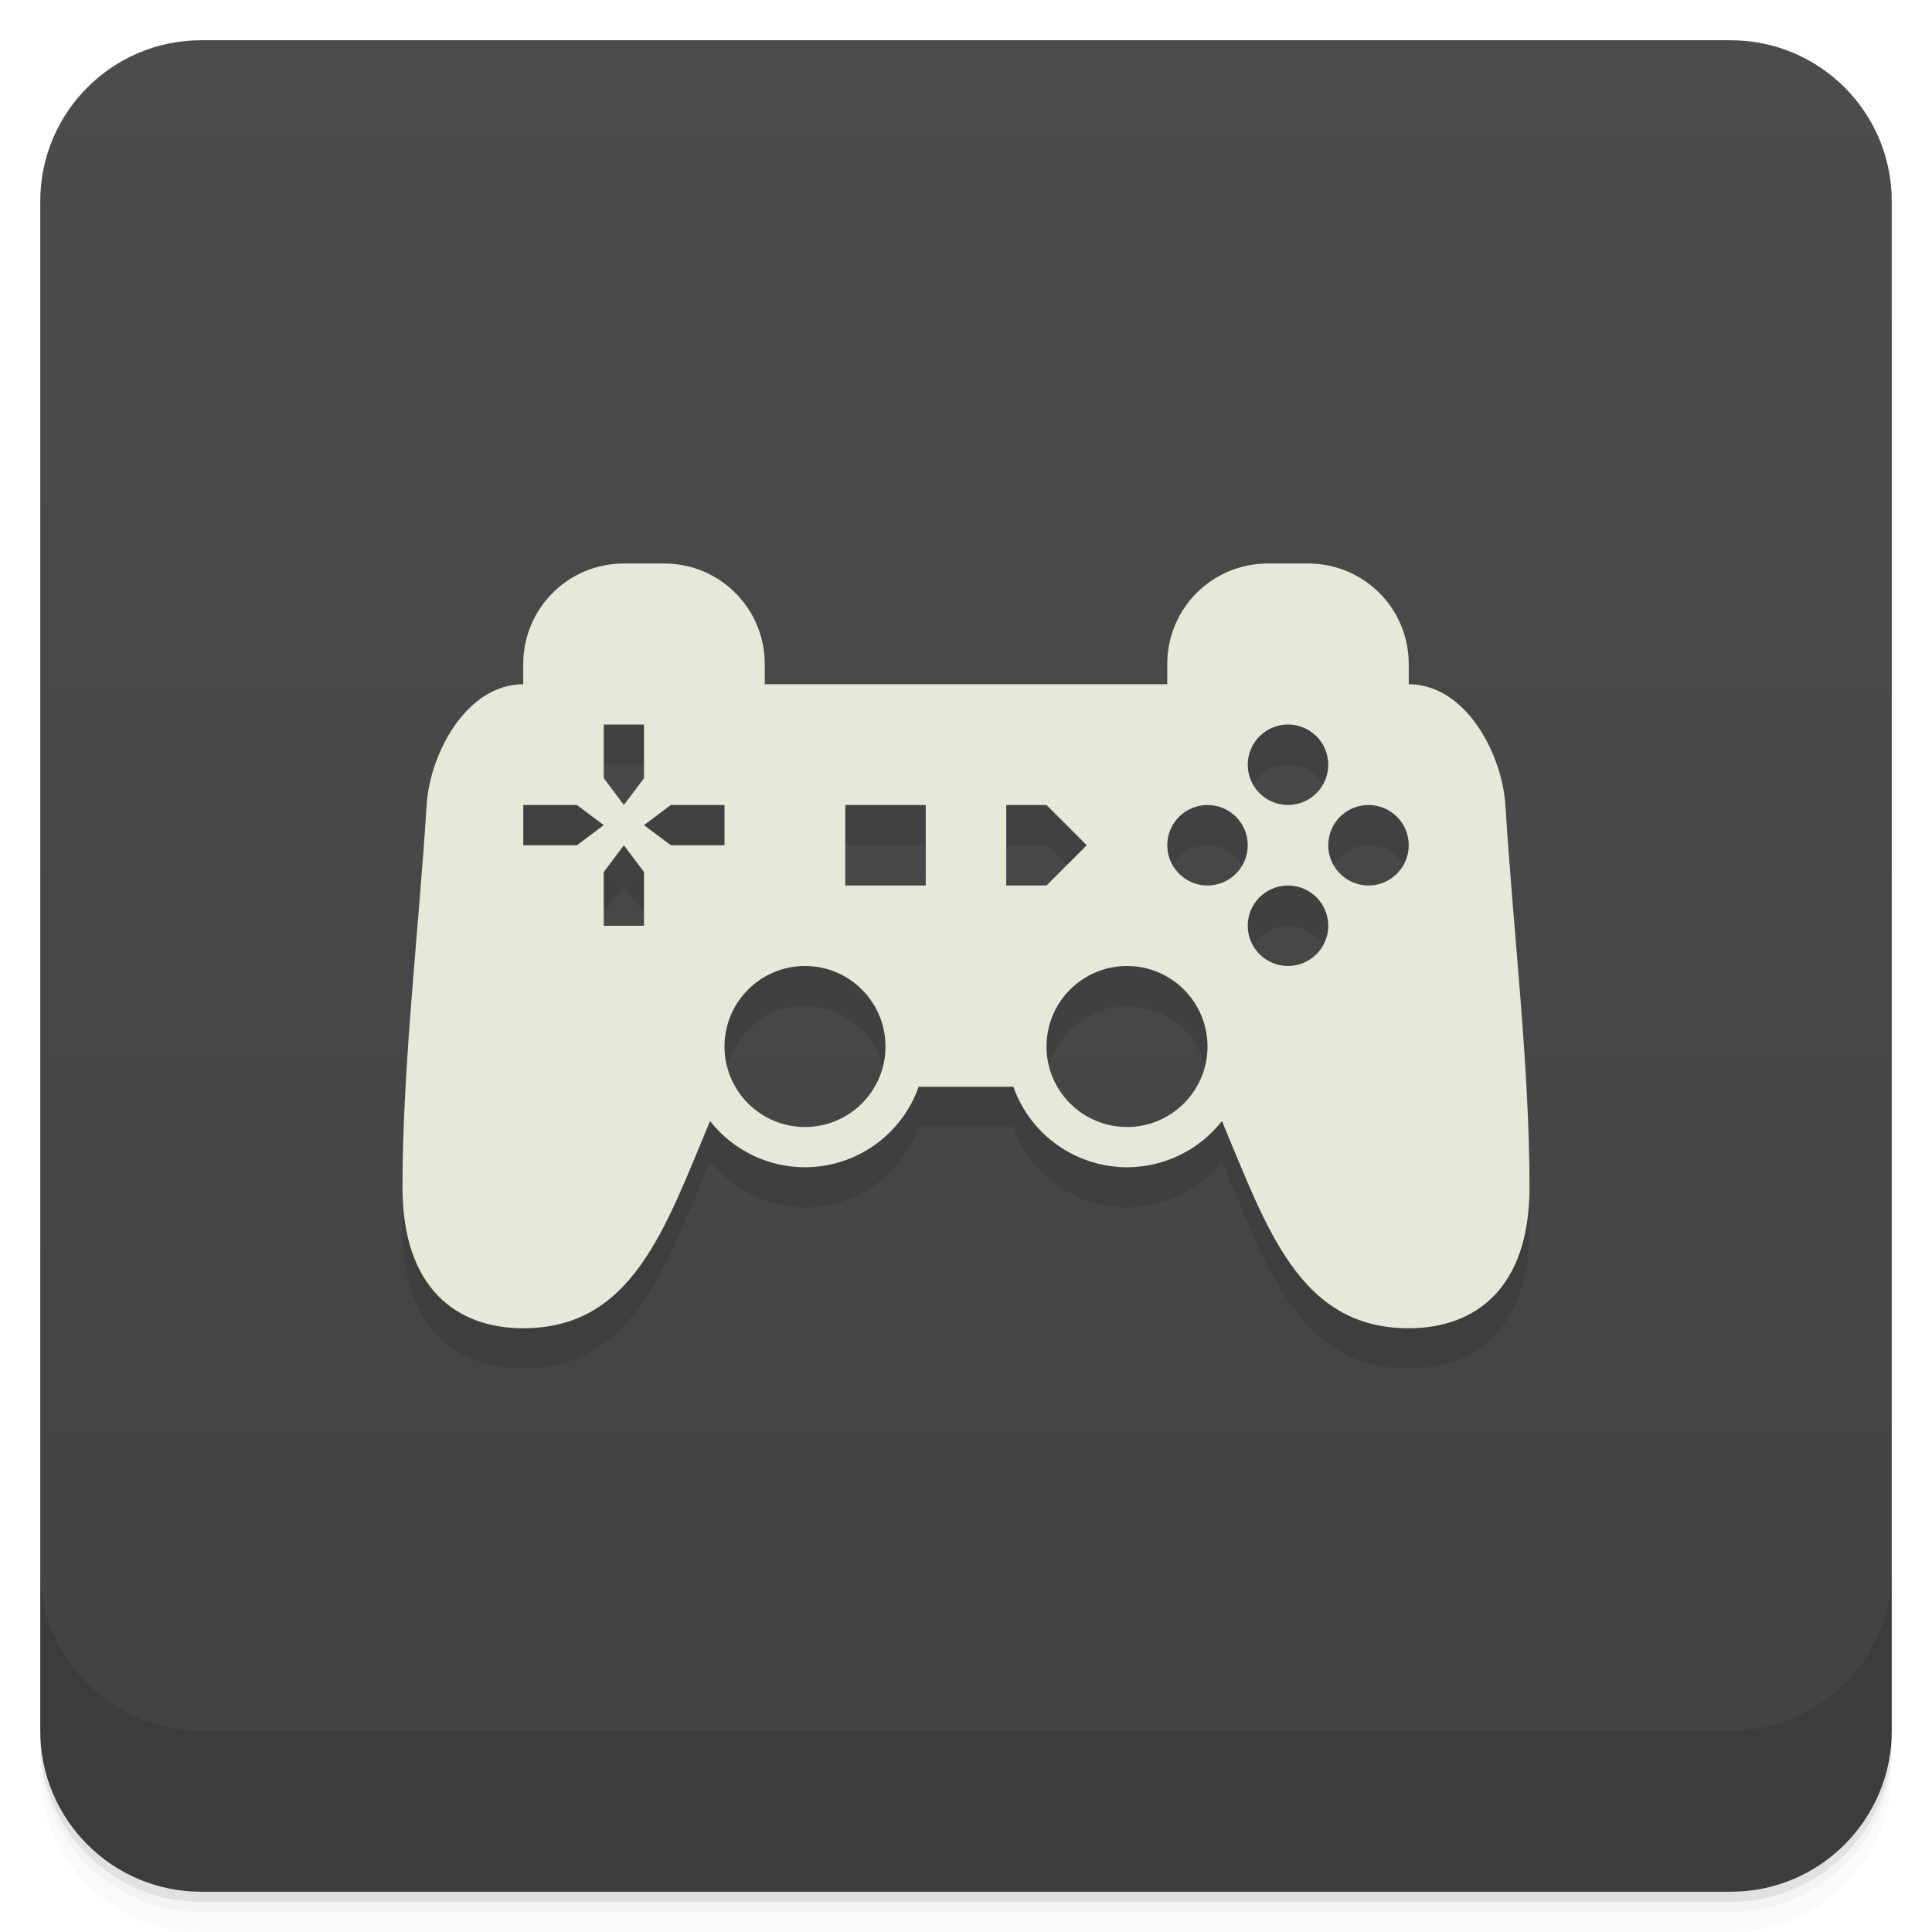
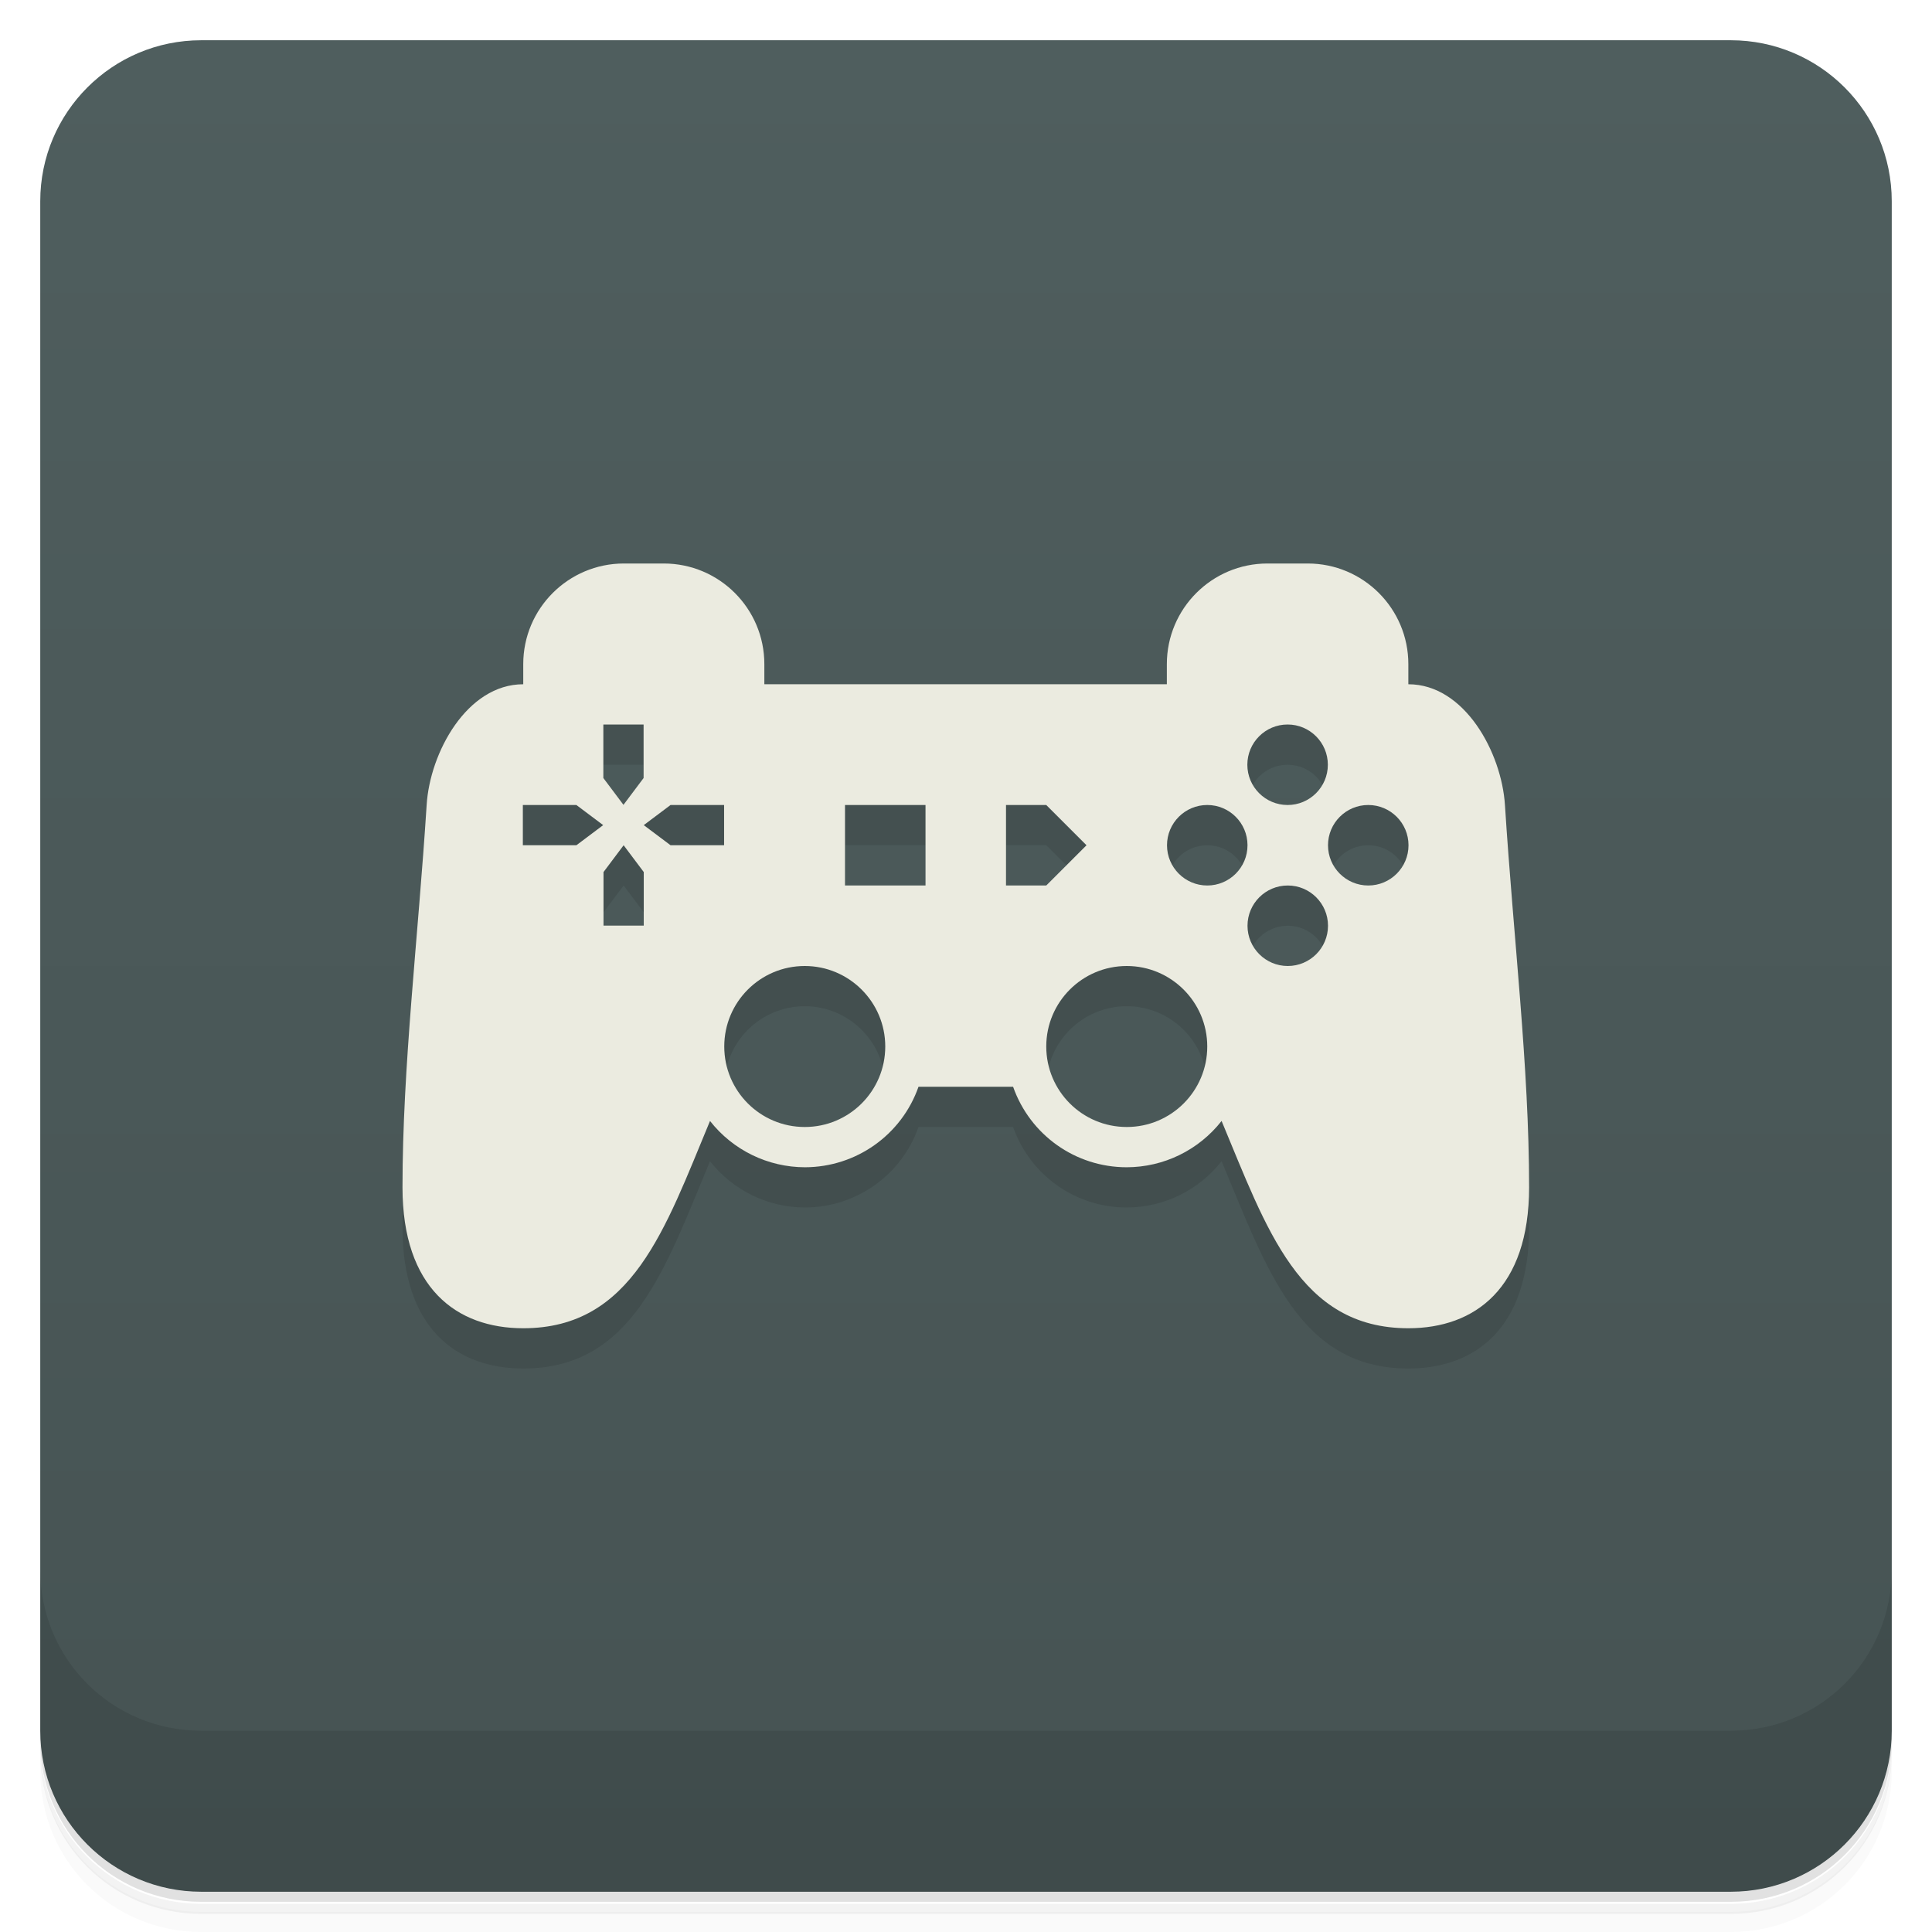
<svg xmlns="http://www.w3.org/2000/svg" version="1.1" viewBox="0 0 48 48">
  <defs>
-     <linearGradient id="bg" x1="-47" x2="-1" y1="0" y2="0" gradientUnits="userSpaceOnUse">
-       <stop style="stop-color:#424242" offset="0" />
-       <stop style="stop-color:#4c4c4c" offset="1" />
+     <linearGradient id="bg" x1="-47" x2="-1" gradientUnits="userSpaceOnUse">
+       <stop style="stop-color:#465353" offset="0" />
+       <stop style="stop-color:#4f5e5e" offset="1" />
    </linearGradient>
  </defs>
-   <g transform="translate(0 3.949e-5)">
-     <path d="m1 43v0.25c0 2.216 1.784 4 4 4h38c2.216 0 4-1.784 4-4v-0.25c0 2.216-1.784 4-4 4h-38c-2.216 0-4-1.784-4-4zm0 0.5v0.5c0 2.216 1.784 4 4 4h38c2.216 0 4-1.784 4-4v-0.5c0 2.216-1.784 4-4 4h-38c-2.216 0-4-1.784-4-4z" style="opacity:.02" />
-     <path d="m1 43.25v0.25c0 2.216 1.784 4 4 4h38c2.216 0 4-1.784 4-4v-0.25c0 2.216-1.784 4-4 4h-38c-2.216 0-4-1.784-4-4z" style="opacity:.05" />
-     <path d="m1 43v0.25c0 2.216 1.784 4 4 4h38c2.216 0 4-1.784 4-4v-0.25c0 2.216-1.784 4-4 4h-38c-2.216 0-4-1.784-4-4z" style="opacity:.1" />
-   </g>
+   <path d="m1 43v0.25c0 2.22 1.78 4 4 4h38c2.22 0 4-1.78 4-4v-0.25c0 2.22-1.78 4-4 4h-38c-2.22 0-4-1.78-4-4zm0 0.5v0.5c0 2.22 1.78 4 4 4h38c2.22 0 4-1.78 4-4v-0.5c0 2.22-1.78 4-4 4h-38c-2.22 0-4-1.78-4-4z" style="opacity:.02" />
+   <path d="m1 43.3v0.25c0 2.22 1.78 4 4 4h38c2.22 0 4-1.78 4-4v-0.25c0 2.22-1.78 4-4 4h-38c-2.22 0-4-1.78-4-4z" style="opacity:.05" />
+   <path d="m1 43v0.25c0 2.22 1.78 4 4 4h38c2.22 0 4-1.78 4-4v-0.25c0 2.22-1.78 4-4 4h-38c-2.22 0-4-1.78-4-4z" style="opacity:.1" />
  <rect transform="rotate(-90)" x="-47" y="1" width="46" height="46" rx="4" style="fill:url(#bg)" />
-   <g transform="translate(0 3.949e-5)">
-     <g transform="translate(0 -1004.4)">
-       <path d="m1 1043.4v4c0 2.216 1.784 4 4 4h38c2.216 0 4-1.784 4-4v-4c0 2.216-1.784 4-4 4h-38c-2.216 0-4-1.784-4-4z" style="opacity:.1" />
-     </g>
-   </g>
-   <path d="m15.5 15c-1.385 0-2.5 1.115-2.5 2.5v0.5c-1.399 0-2.318 1.702-2.4 3-0.213 3.334-0.6 6.5-0.6 9.5 0 2.5 1.338 3.5 3 3.5 2.71 0 3.518-2.464 4.641-5.148 0.568 0.725 1.438 1.148 2.359 1.148 1.27-2e-3 2.401-0.803 2.824-2h2.352c0.423 1.197 1.554 1.998 2.824 2 0.921 0 1.791-0.424 2.359-1.148 1.123 2.685 1.931 5.148 4.641 5.148 1.662 0 3-1 3-3.5 0-3-0.387-6.166-0.6-9.5-0.083-1.298-1-3-2.4-3v-0.5c0-1.385-1.115-2.5-2.5-2.5h-1c-1.385 0-2.5 1.115-2.5 2.5v0.5h-10v-0.5c0-1.385-1.115-2.5-2.5-2.5m-1.5 4h1v1.334l-0.5 0.666-0.5-0.666m17-1.334c0.552 0 1 0.448 1 1s-0.448 1-1 1-1-0.448-1-1 0.448-1 1-1zm-19 2h1.334l0.666 0.5-0.666 0.5h-1.334m3.666-1h1.334v1h-1.334l-0.666-0.5m5-0.5h2v2h-2zm4 0h1l1 1-1 1h-1zm5 0c0.552 0 1 0.448 1 1s-0.448 1-1 1-1-0.448-1-1 0.448-1 1-1zm4 0c0.552 0 1 0.448 1 1s-0.448 1-1 1-1-0.448-1-1 0.448-1 1-1zm-18.5 1 0.5 0.666v1.334h-1v-1.334m17 0.334c0.552 0 1 0.448 1 1s-0.448 1-1 1-1-0.448-1-1 0.448-1 1-1zm-12 2c1.105 0 2 0.895 2 2s-0.895 2-2 2-2-0.895-2-2 0.895-2 2-2zm8 0c1.105 0 2 0.895 2 2s-0.895 2-2 2-2-0.895-2-2 0.895-2 2-2z" style="opacity:.1" />
-   <path d="m15.5 14c-1.385 0-2.5 1.115-2.5 2.5v0.5c-1.399 0-2.318 1.702-2.4 3-0.213 3.334-0.6 6.5-0.6 9.5 0 2.5 1.338 3.5 3 3.5 2.71 0 3.518-2.464 4.641-5.148 0.568 0.725 1.438 1.148 2.359 1.148 1.27-2e-3 2.401-0.803 2.824-2h2.352c0.423 1.197 1.554 1.998 2.824 2 0.921 0 1.791-0.424 2.359-1.148 1.123 2.685 1.931 5.148 4.641 5.148 1.662 0 3-1 3-3.5 0-3-0.387-6.166-0.6-9.5-0.083-1.298-1-3-2.4-3v-0.5c0-1.385-1.115-2.5-2.5-2.5h-1c-1.385 0-2.5 1.115-2.5 2.5v0.5h-10v-0.5c0-1.385-1.115-2.5-2.5-2.5m-1.5 4h1v1.334l-0.5 0.666-0.5-0.666m17-1.334c0.552 0 1 0.448 1 1s-0.448 1-1 1-1-0.448-1-1 0.448-1 1-1zm-19 2h1.334l0.666 0.5-0.666 0.5h-1.334m3.666-1h1.334v1h-1.334l-0.666-0.5m5-0.5h2v2h-2zm4 0h1l1 1-1 1h-1zm5 0c0.552 0 1 0.448 1 1s-0.448 1-1 1-1-0.448-1-1 0.448-1 1-1zm4 0c0.552 0 1 0.448 1 1s-0.448 1-1 1-1-0.448-1-1 0.448-1 1-1zm-18.5 1 0.5 0.666v1.334h-1v-1.334m17 0.334c0.552 0 1 0.448 1 1s-0.448 1-1 1-1-0.448-1-1 0.448-1 1-1zm-12 2c1.105 0 2 0.895 2 2s-0.895 2-2 2-2-0.895-2-2 0.895-2 2-2zm8 0c1.105 0 2 0.895 2 2s-0.895 2-2 2-2-0.895-2-2 0.895-2 2-2z" style="fill:#e8e8d9" />
+   <path d="m1 39v4c0 2.22 1.78 4 4 4h38c2.22 0 4-1.78 4-4v-4c0 2.22-1.78 4-4 4h-38c-2.22 0-4-1.78-4-4z" style="opacity:.1" />
+   <path d="m13 18c-1.4 0-2.32 1.7-2.4 3-0.213 3.33-0.6 6.5-0.6 9.5 0 2.5 1.34 3.5 3 3.5 2.71 0 3.52-2.46 4.64-5.15 0.568 0.725 1.44 1.15 2.36 1.15 1.27-2e-3 2.4-0.803 2.82-2h2.35c0.423 1.2 1.55 2 2.82 2 0.921 0 1.79-0.424 2.36-1.15 1.12 2.68 1.93 5.15 4.64 5.15 1.66 0 3-1 3-3.5 0-3-0.387-6.17-0.6-9.5-0.083-1.3-1-3-2.4-3m-20 1h1v1.33h-1m17-1.33c0.552 0 1 0.448 1 1s-0.448 1-1 1-1-0.448-1-1 0.448-1 1-1zm-19 2h1.33l0.666 0.5-0.666 0.5h-1.33m3.67-1h1.33v1h-1.33l-0.666-0.5m5-0.5h2v2h-2zm4 0h1l1 1-1 1h-1zm5 0c0.552 0 1 0.448 1 1s-0.448 1-1 1-1-0.448-1-1 0.448-1 1-1zm4 0c0.552 0 1 0.448 1 1s-0.448 1-1 1-1-0.448-1-1 0.448-1 1-1zm-18.5 1 0.5 0.666v1.33h-1v-1.33m17 0.334c0.552 0 1 0.448 1 1s-0.448 1-1 1-1-0.448-1-1 0.448-1 1-1zm-12 2c1.1 0 2 0.895 2 2s-0.895 2-2 2-2-0.895-2-2 0.895-2 2-2zm8 0c1.1 0 2 0.895 2 2s-0.895 2-2 2-2-0.895-2-2 0.895-2 2-2z" style="opacity:.1" />
+   <path d="m15.5 14c-1.38 0-2.5 1.12-2.5 2.5v0.5c-1.4 0-2.32 1.7-2.4 3-0.213 3.33-0.6 6.5-0.6 9.5 0 2.5 1.34 3.5 3 3.5 2.71 0 3.52-2.46 4.64-5.15 0.568 0.725 1.44 1.15 2.36 1.15 1.27-2e-3 2.4-0.803 2.82-2h2.35c0.423 1.2 1.55 2 2.82 2 0.921 0 1.79-0.424 2.36-1.15 1.12 2.68 1.93 5.15 4.64 5.15 1.66 0 3-1 3-3.5 0-3-0.387-6.17-0.6-9.5-0.083-1.3-1-3-2.4-3v-0.5c0-1.38-1.12-2.5-2.5-2.5h-1c-1.38 0-2.5 1.12-2.5 2.5v0.5h-10v-0.5c0-1.38-1.12-2.5-2.5-2.5m-1.5 4h1v1.33l-0.5 0.666-0.5-0.666m17-1.33c0.552 0 1 0.448 1 1s-0.448 1-1 1-1-0.448-1-1 0.448-1 1-1zm-19 2h1.33l0.666 0.5-0.666 0.5h-1.33m3.67-1h1.33v1h-1.33l-0.666-0.5m5-0.5h2v2h-2zm4 0h1l1 1-1 1h-1zm5 0c0.552 0 1 0.448 1 1s-0.448 1-1 1-1-0.448-1-1 0.448-1 1-1zm4 0c0.552 0 1 0.448 1 1s-0.448 1-1 1-1-0.448-1-1 0.448-1 1-1zm-18.5 1 0.5 0.666v1.33h-1v-1.33m17 0.334c0.552 0 1 0.448 1 1s-0.448 1-1 1-1-0.448-1-1 0.448-1 1-1zm-12 2c1.1 0 2 0.895 2 2s-0.895 2-2 2-2-0.895-2-2 0.895-2 2-2zm8 0c1.1 0 2 0.895 2 2s-0.895 2-2 2-2-0.895-2-2 0.895-2 2-2z" style="fill:#ebebe0" />
</svg>
